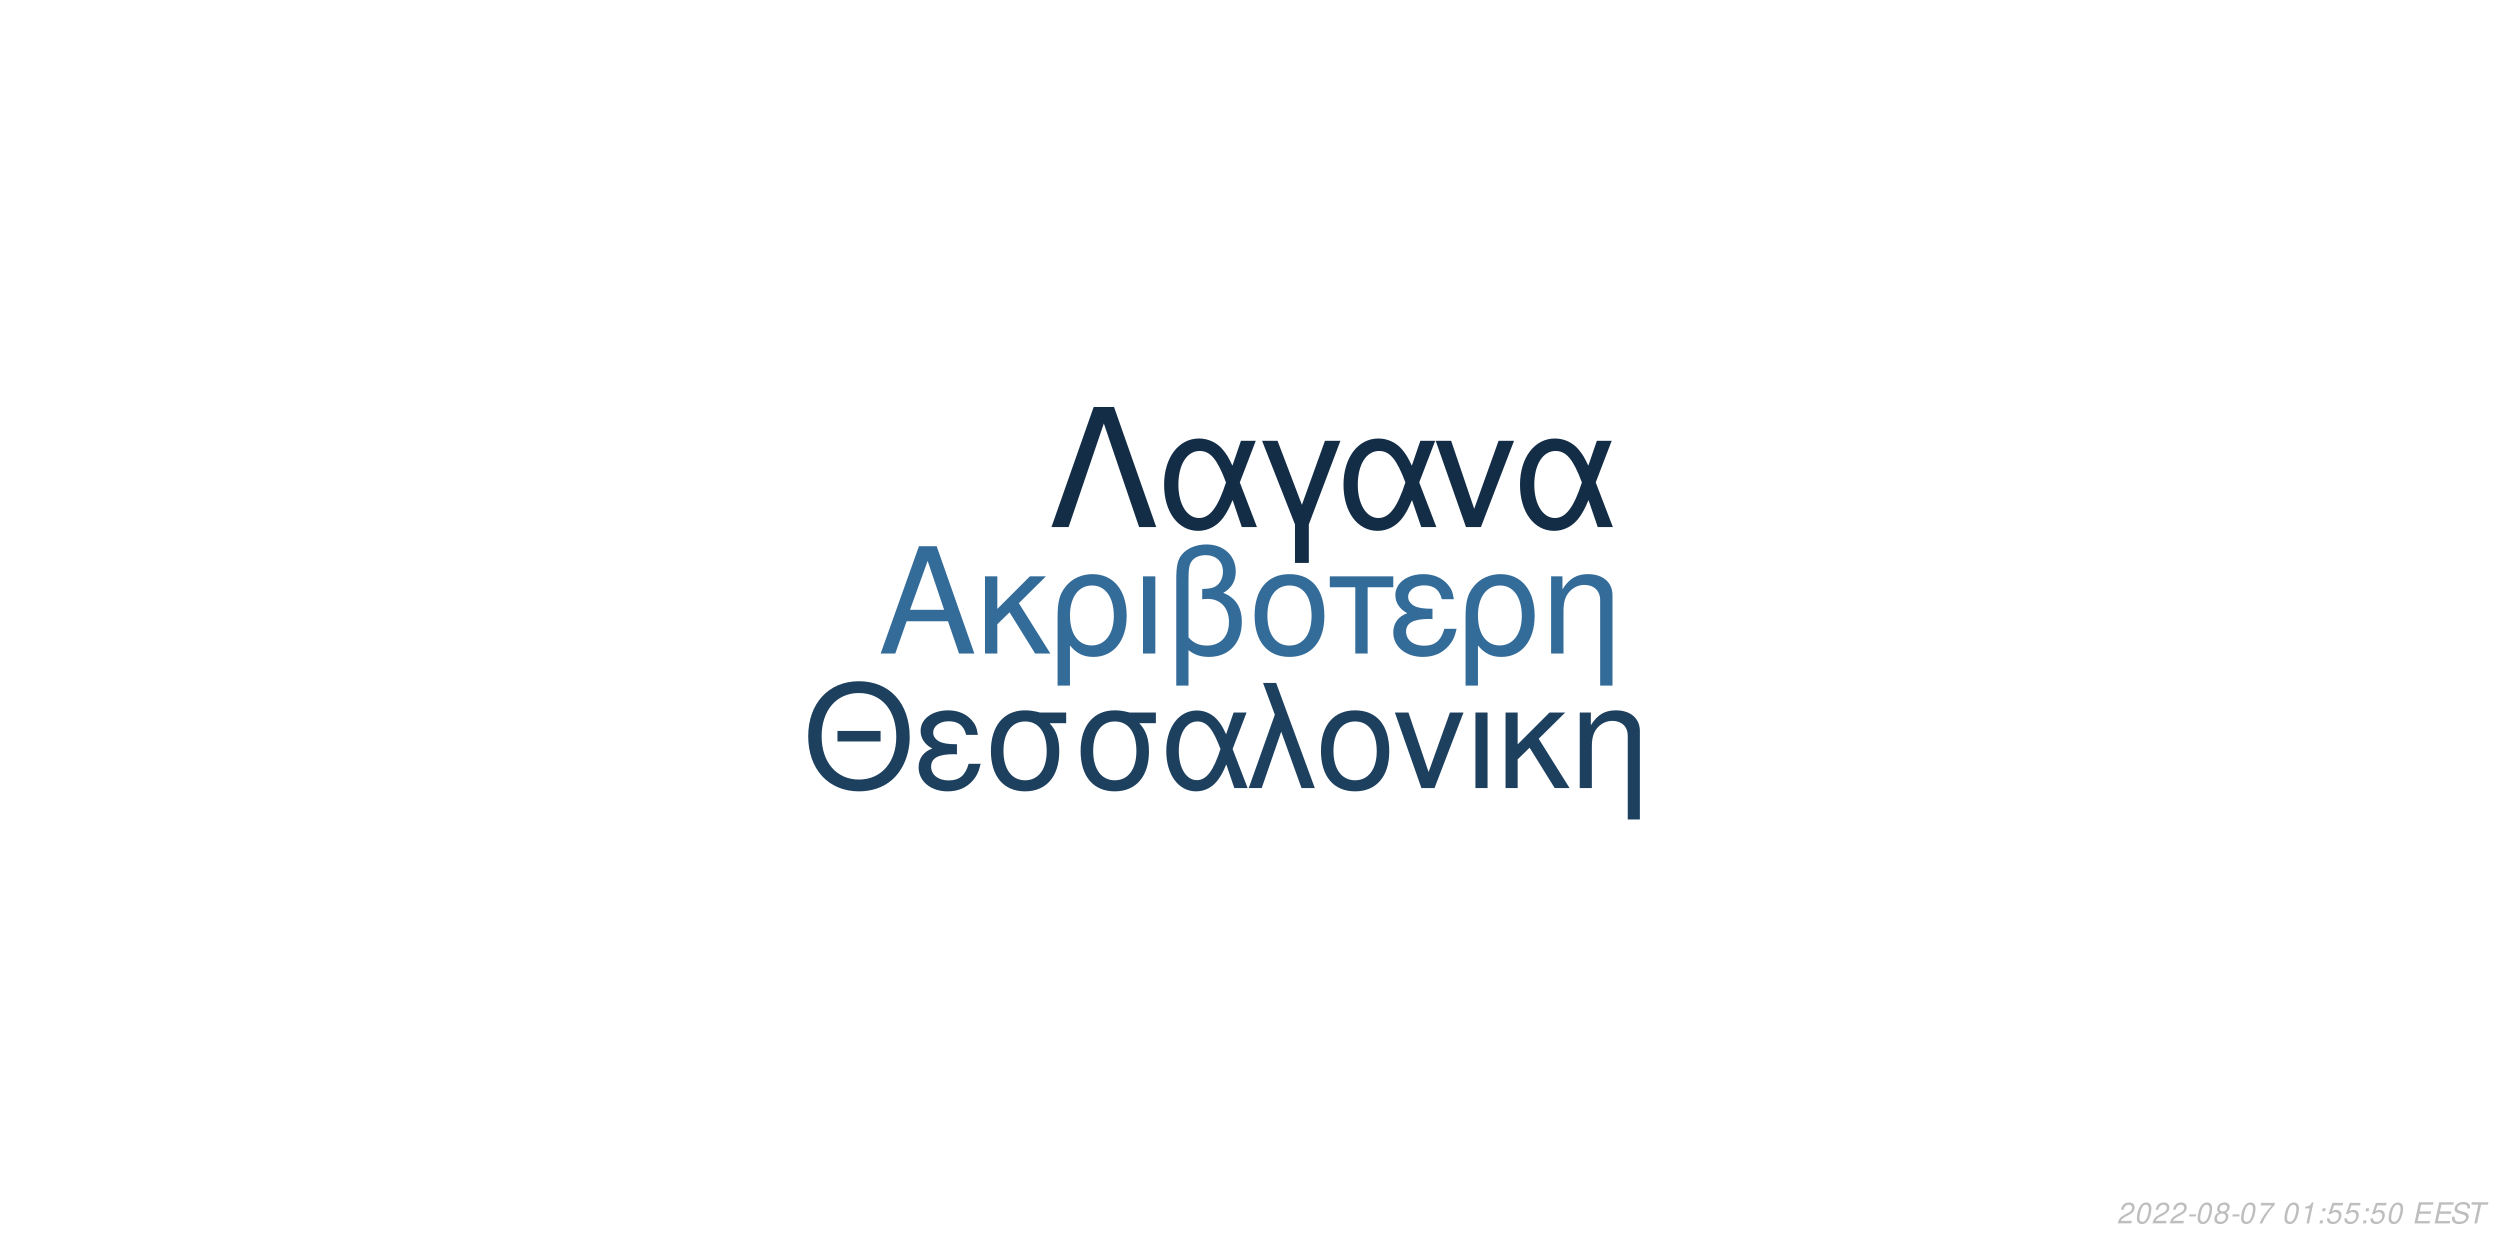
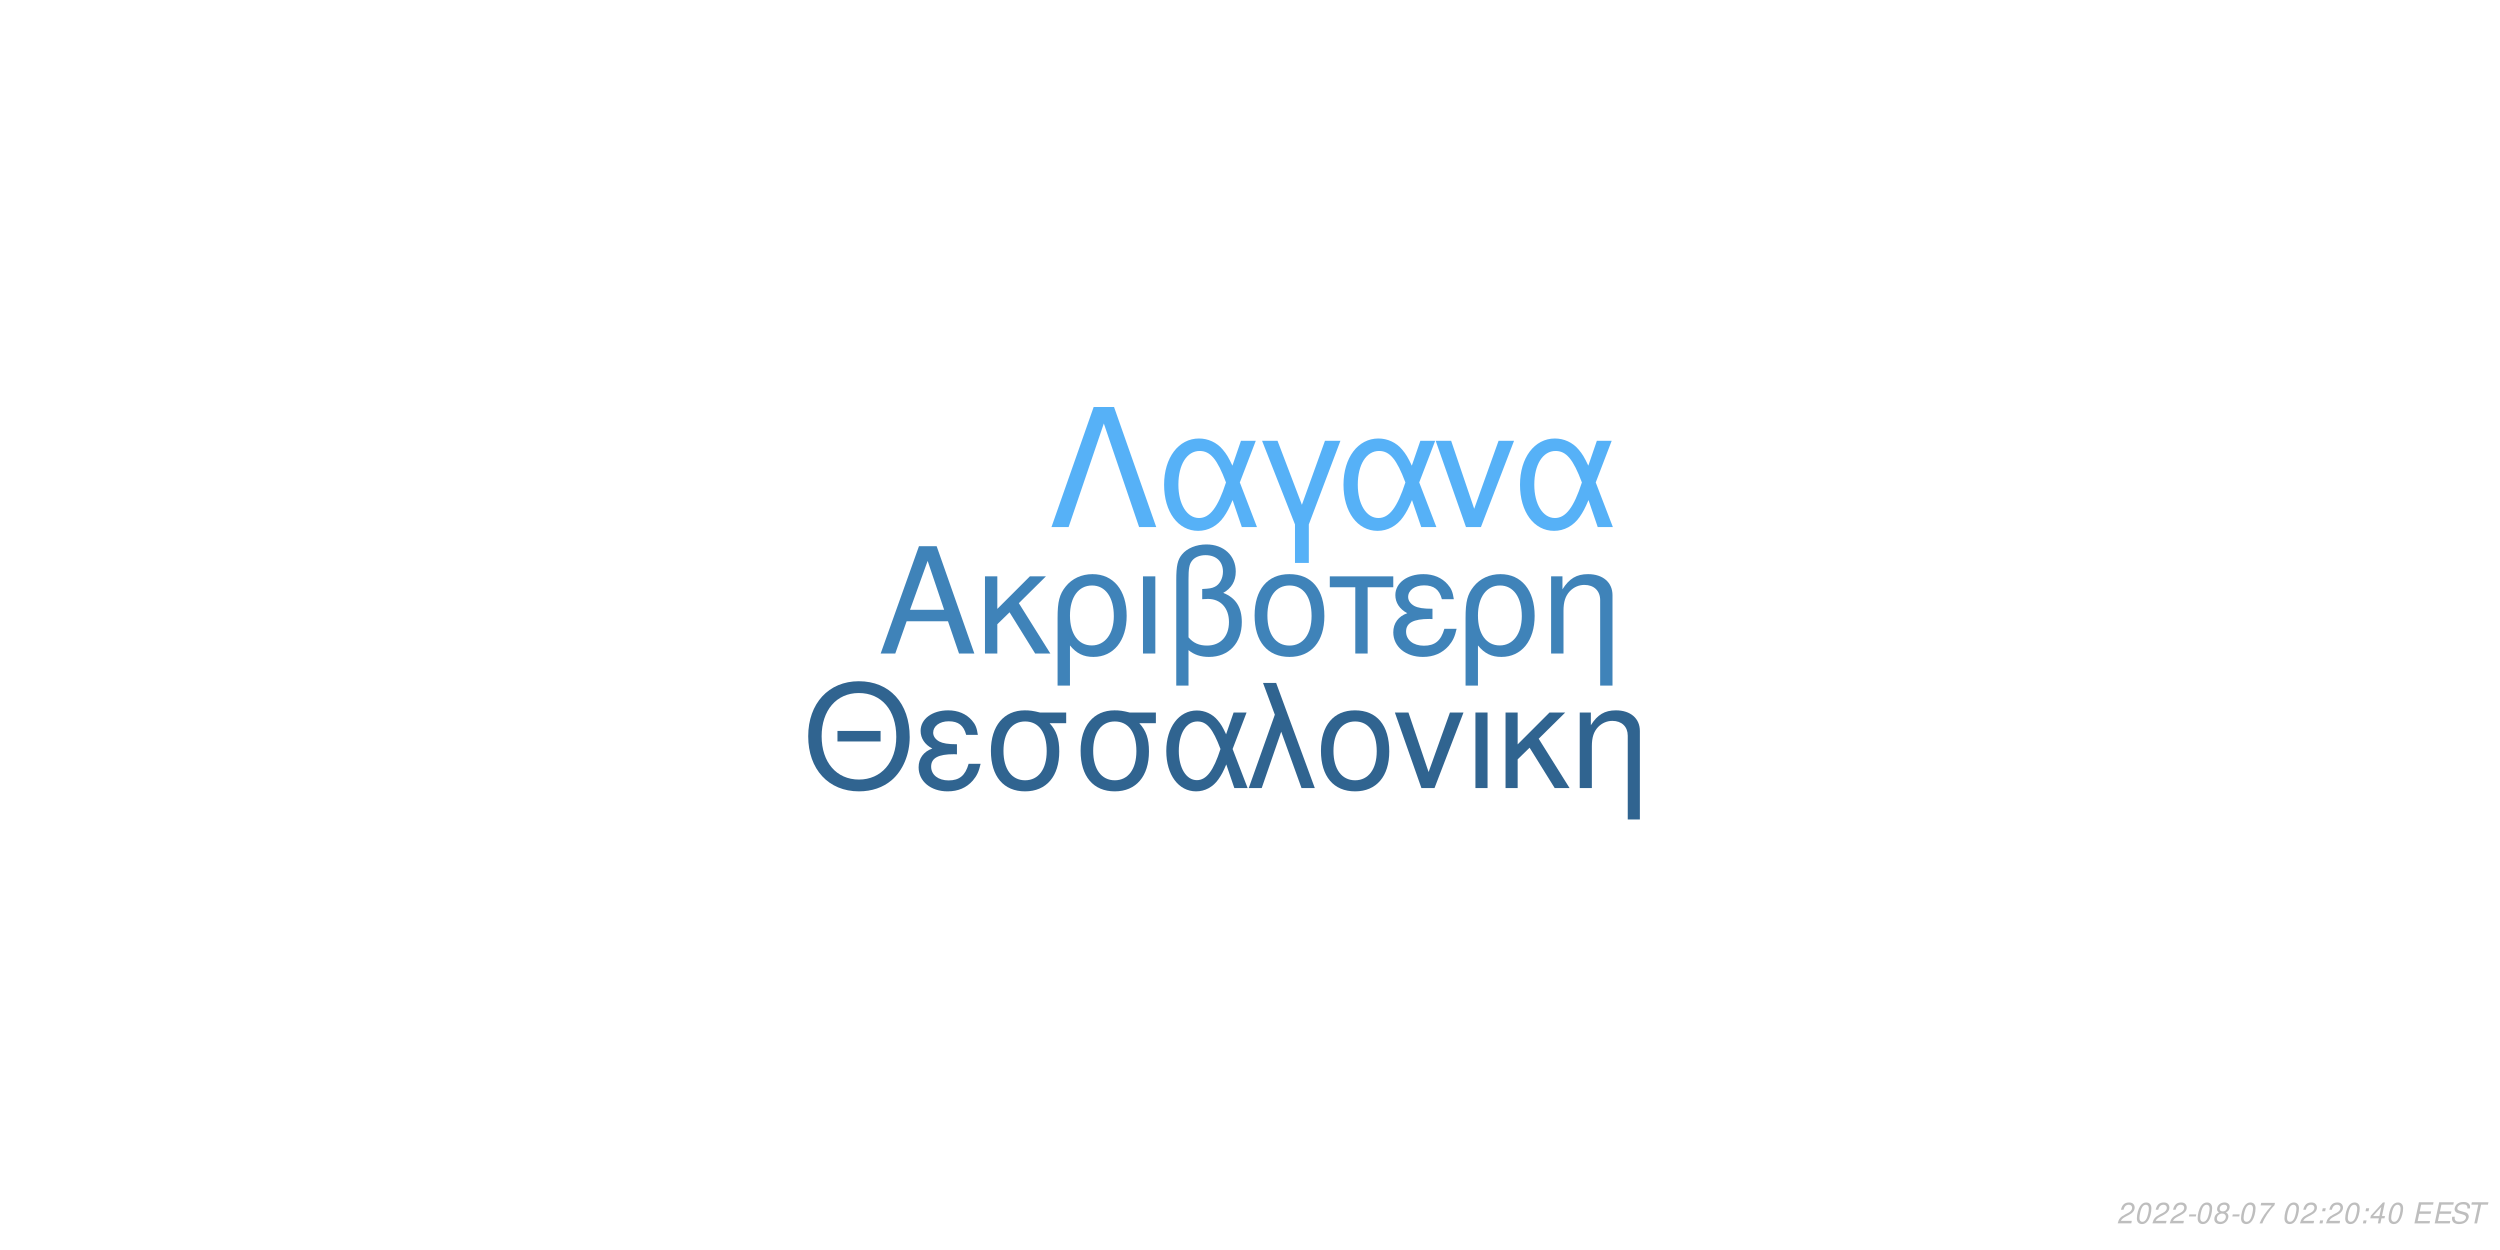
<svg xmlns="http://www.w3.org/2000/svg" xmlns:xlink="http://www.w3.org/1999/xlink" width="864pt" height="432pt" viewBox="0 0 864 432" version="1.1">
  <defs>
    <g>
      <symbol overflow="visible" id="glyph0-0">
        <path style="stroke:none;" d="" />
      </symbol>
      <symbol overflow="visible" id="glyph0-1">
        <path style="stroke:none;" d="M 24.125 -11.141 L 27.938 0 L 33.234 0 L 20.203 -37.094 L 14.094 -37.094 L 0.859 0 L 5.906 0 L 9.828 -11.141 Z M 22.797 -15.109 L 11 -15.109 L 17.094 -32.016 Z M 22.797 -15.109 " />
      </symbol>
      <symbol overflow="visible" id="glyph0-2">
        <path style="stroke:none;" d="M 7.172 -15.422 L 7.172 -26.672 L 2.906 -26.672 L 2.906 0 L 7.172 0 L 7.172 -10.125 L 11.406 -14.25 L 20.25 0 L 25.5 0 L 14.609 -17.406 L 23.969 -26.672 L 18.422 -26.672 Z M 7.172 -15.422 " />
      </symbol>
      <symbol overflow="visible" id="glyph0-3">
        <path style="stroke:none;" d="M 3 11.094 L 7.281 11.094 L 7.281 -2.797 C 9.516 -0.047 11.953 1.172 15.375 1.172 C 22.344 1.172 26.875 -4.422 26.875 -13.031 C 26.875 -21.891 22.297 -27.438 15.062 -27.438 C 11.297 -27.438 7.984 -25.906 5.797 -23.156 C 3.672 -20.516 3 -17.969 3 -12.359 Z M 14.906 -23.516 C 19.547 -23.516 22.438 -19.438 22.438 -12.922 C 22.438 -6.812 19.391 -2.797 14.812 -2.797 C 10.172 -2.797 7.281 -6.766 7.281 -13.125 C 7.281 -19.484 10.234 -23.516 14.906 -23.516 Z M 14.906 -23.516 " />
      </symbol>
      <symbol overflow="visible" id="glyph0-4">
        <path style="stroke:none;" d="M 3.516 0 L 7.781 0 L 7.781 -26.672 L 3.516 -26.672 Z M 3.516 0 " />
      </symbol>
      <symbol overflow="visible" id="glyph0-5">
        <path style="stroke:none;" d="M 4.016 11.094 L 8.25 11.094 L 8.25 -1.172 C 10.172 0.406 12.422 1.172 15.312 1.172 C 22.188 1.172 26.672 -3.609 26.672 -10.891 C 26.672 -15.984 24.578 -19.234 20.25 -20.969 C 23.109 -22.547 24.578 -25.031 24.578 -28.344 C 24.578 -33.844 20.406 -37.703 14.453 -37.703 C 10.938 -37.703 7.734 -36.391 6 -34.25 C 4.484 -32.422 4.016 -30.328 4.016 -25.391 Z M 8.25 -25.656 C 8.25 -29.359 8.5 -30.844 9.469 -32.062 C 10.375 -33.281 12.156 -34 14.094 -34 C 17.812 -34 20.156 -31.812 20.156 -28.297 C 20.156 -25.953 18.984 -23.812 17.297 -23.047 C 16.281 -22.547 15.469 -22.438 12.984 -22.297 L 12.984 -18.781 C 13.734 -18.828 14.344 -18.875 14.969 -18.875 C 19.344 -18.875 22.234 -15.719 22.234 -10.891 C 22.234 -5.906 19.281 -2.75 14.656 -2.75 C 11.953 -2.75 9.922 -3.609 8.25 -5.594 Z M 8.25 -25.656 " />
      </symbol>
      <symbol overflow="visible" id="glyph0-6">
        <path style="stroke:none;" d="M 14.094 -27.438 C 6.562 -27.438 2.094 -22.094 2.094 -13.125 C 2.094 -4.125 6.562 1.172 14.141 1.172 C 21.672 1.172 26.203 -4.172 26.203 -12.922 C 26.203 -22.188 21.828 -27.438 14.094 -27.438 Z M 14.141 -23.516 C 18.938 -23.516 21.781 -19.594 21.781 -12.984 C 21.781 -6.672 18.828 -2.75 14.141 -2.75 C 9.422 -2.75 6.516 -6.672 6.516 -13.125 C 6.516 -19.594 9.422 -23.516 14.141 -23.516 Z M 14.141 -23.516 " />
      </symbol>
      <symbol overflow="visible" id="glyph0-7">
        <path style="stroke:none;" d="M 7.891 0 L 12.156 0 L 12.156 -22.906 L 21.016 -22.906 L 21.016 -26.672 L -0.922 -26.672 L -0.922 -22.906 L 7.891 -22.906 Z M 7.891 0 " />
      </symbol>
      <symbol overflow="visible" id="glyph0-8">
        <path style="stroke:none;" d="M 14.562 -15.469 C 11.344 -15.469 9.562 -15.781 8.297 -16.438 C 6.922 -17.203 6.156 -18.328 6.156 -19.547 C 6.156 -21.891 8.453 -23.562 11.656 -23.562 C 15.062 -23.562 16.953 -22.094 17.812 -18.781 L 21.938 -18.781 C 21.578 -21.266 21.062 -22.5 19.797 -23.922 C 17.812 -26.203 14.906 -27.438 11.453 -27.438 C 5.797 -27.438 1.734 -24.375 1.734 -20.203 C 1.734 -17.609 3.156 -15.375 5.859 -13.938 C 2.797 -12.875 1.016 -10.484 1.016 -7.328 C 1.016 -2.391 5.297 1.172 11.25 1.172 C 14.969 1.172 17.906 -0.109 20.156 -2.641 C 21.578 -4.328 22.297 -5.797 22.906 -8.547 L 18.672 -8.547 C 17.5 -4.422 15.422 -2.703 11.609 -2.703 C 7.938 -2.703 5.438 -4.688 5.438 -7.578 C 5.438 -10.578 7.938 -11.953 13.484 -11.953 C 13.641 -11.953 14.094 -11.953 14.562 -11.906 Z M 14.562 -15.469 " />
      </symbol>
      <symbol overflow="visible" id="glyph0-9">
        <path style="stroke:none;" d="M 3.562 -26.672 L 3.562 0 L 7.844 0 L 7.844 -14.703 C 7.844 -17.906 8.5 -19.891 10.031 -21.531 C 11.406 -22.953 13.188 -23.719 15.062 -23.719 C 18.375 -23.719 20.516 -21.672 20.516 -18.469 L 20.516 11.094 L 24.781 11.094 L 24.781 -20.156 C 24.781 -24.578 21.469 -27.438 16.328 -27.438 C 12.359 -27.438 9.828 -25.906 7.484 -22.188 L 7.484 -26.672 Z M 3.562 -26.672 " />
      </symbol>
      <symbol overflow="visible" id="glyph1-0">
        <path style="stroke:none;" d="" />
      </symbol>
      <symbol overflow="visible" id="glyph1-1">
        <path style="stroke:none;" d="M 26.859 -19.734 L 11.953 -19.734 L 11.953 -16.094 L 26.859 -16.094 Z M 19.328 -36.922 C 8.922 -36.922 1.844 -29.25 1.844 -17.891 C 1.844 -6.484 8.875 1.141 19.391 1.141 C 23.812 1.141 27.703 -0.203 30.641 -2.688 C 34.578 -6.031 36.922 -11.656 36.922 -17.594 C 36.922 -29.297 30 -36.922 19.328 -36.922 Z M 19.328 -32.844 C 27.203 -32.844 32.281 -26.906 32.281 -17.688 C 32.281 -8.922 27.062 -2.938 19.391 -2.938 C 11.609 -2.938 6.484 -8.922 6.484 -17.891 C 6.484 -26.859 11.609 -32.844 19.328 -32.844 Z M 19.328 -32.844 " />
      </symbol>
      <symbol overflow="visible" id="glyph1-2">
        <path style="stroke:none;" d="M 14.25 -15.141 C 11.109 -15.141 9.375 -15.453 8.125 -16.094 C 6.781 -16.844 6.031 -17.938 6.031 -19.141 C 6.031 -21.422 8.266 -23.078 11.406 -23.078 C 14.75 -23.078 16.594 -21.625 17.438 -18.391 L 21.469 -18.391 C 21.125 -20.828 20.625 -22.031 19.391 -23.422 C 17.438 -25.656 14.594 -26.859 11.219 -26.859 C 5.688 -26.859 1.688 -23.875 1.688 -19.781 C 1.688 -17.234 3.094 -15.047 5.734 -13.656 C 2.734 -12.609 1 -10.266 1 -7.172 C 1 -2.344 5.188 1.141 11.016 1.141 C 14.656 1.141 17.547 -0.094 19.734 -2.594 C 21.125 -4.234 21.828 -5.688 22.422 -8.375 L 18.281 -8.375 C 17.141 -4.328 15.094 -2.641 11.359 -2.641 C 7.766 -2.641 5.328 -4.578 5.328 -7.422 C 5.328 -10.359 7.766 -11.703 13.203 -11.703 C 13.359 -11.703 13.797 -11.703 14.25 -11.656 Z M 14.25 -15.141 " />
      </symbol>
      <symbol overflow="visible" id="glyph1-3">
        <path style="stroke:none;" d="M 29 -26.109 L 19.938 -26.109 C 17.594 -26.703 16.438 -26.859 14.703 -26.859 C 7.469 -26.859 2.984 -21.469 2.984 -12.859 C 2.984 -4.031 7.375 1.141 14.797 1.141 C 22.172 1.141 26.609 -4.078 26.609 -12.656 C 26.609 -17.047 25.656 -19.828 23.266 -22.422 L 29 -22.422 Z M 14.797 -23.016 C 19.531 -23.016 22.266 -19.234 22.266 -12.75 C 22.266 -6.531 19.438 -2.688 14.797 -2.688 C 10.172 -2.688 7.328 -6.531 7.328 -12.859 C 7.328 -19.188 10.172 -23.016 14.797 -23.016 Z M 14.797 -23.016 " />
      </symbol>
      <symbol overflow="visible" id="glyph1-4">
        <path style="stroke:none;" d="M 29.344 -26.109 L 24.859 -26.109 L 22.266 -18.578 C 21.125 -21.031 20.484 -22.125 19.328 -23.469 C 17.547 -25.609 14.906 -26.812 12.156 -26.812 C 5.984 -26.812 1.594 -20.984 1.594 -12.812 C 1.594 -4.578 5.828 1.141 11.906 1.141 C 14.953 1.141 17.734 -0.344 19.625 -3.047 C 20.672 -4.531 21.281 -5.688 22.328 -8.172 L 25.109 0 L 29.703 0 L 24.516 -13.5 Z M 20.328 -13.5 C 17.891 -5.922 15.453 -2.734 12.156 -2.734 C 8.516 -2.734 5.922 -6.922 5.922 -12.812 C 5.922 -18.938 8.516 -23.016 12.359 -23.016 C 15.594 -23.016 17.688 -20.531 20.328 -13.5 Z M 20.328 -13.5 " />
      </symbol>
      <symbol overflow="visible" id="glyph1-5">
        <path style="stroke:none;" d="M 1.094 0 L 5.578 0 L 12.312 -19.484 L 19.328 0 L 23.922 0 L 10.562 -36.328 L 6.031 -36.328 L 10.109 -25.359 Z M 1.094 0 " />
      </symbol>
      <symbol overflow="visible" id="glyph1-6">
        <path style="stroke:none;" d="M 13.797 -26.859 C 6.422 -26.859 2.047 -21.625 2.047 -12.859 C 2.047 -4.031 6.422 1.141 13.859 1.141 C 21.234 1.141 25.656 -4.078 25.656 -12.656 C 25.656 -21.719 21.375 -26.859 13.797 -26.859 Z M 13.859 -23.016 C 18.531 -23.016 21.328 -19.188 21.328 -12.703 C 21.328 -6.531 18.438 -2.688 13.859 -2.688 C 9.219 -2.688 6.375 -6.531 6.375 -12.859 C 6.375 -19.188 9.219 -23.016 13.859 -23.016 Z M 13.859 -23.016 " />
      </symbol>
      <symbol overflow="visible" id="glyph1-7">
        <path style="stroke:none;" d="M 14.297 0 L 24.312 -26.109 L 19.625 -26.109 L 12.25 -5.531 L 5.281 -26.109 L 0.594 -26.109 L 9.766 0 Z M 14.297 0 " />
      </symbol>
      <symbol overflow="visible" id="glyph1-8">
        <path style="stroke:none;" d="M 3.438 0 L 7.625 0 L 7.625 -26.109 L 3.438 -26.109 Z M 3.438 0 " />
      </symbol>
      <symbol overflow="visible" id="glyph1-9">
        <path style="stroke:none;" d="M 7.031 -15.094 L 7.031 -26.109 L 2.844 -26.109 L 2.844 0 L 7.031 0 L 7.031 -9.922 L 11.156 -13.953 L 19.828 0 L 24.969 0 L 14.297 -17.047 L 23.469 -26.109 L 18.031 -26.109 Z M 7.031 -15.094 " />
      </symbol>
      <symbol overflow="visible" id="glyph1-10">
        <path style="stroke:none;" d="M 3.484 -26.109 L 3.484 0 L 7.672 0 L 7.672 -14.406 C 7.672 -17.547 8.328 -19.484 9.812 -21.078 C 11.156 -22.469 12.906 -23.219 14.75 -23.219 C 17.984 -23.219 20.078 -21.234 20.078 -18.094 L 20.078 10.859 L 24.266 10.859 L 24.266 -19.734 C 24.266 -24.062 21.031 -26.859 16 -26.859 C 12.109 -26.859 9.609 -25.359 7.328 -21.719 L 7.328 -26.109 Z M 3.484 -26.109 " />
      </symbol>
      <symbol overflow="visible" id="glyph2-0">
        <path style="stroke:none;" d="" />
      </symbol>
      <symbol overflow="visible" id="glyph2-1">
        <path style="stroke:none;" d="M 22.531 -41.484 L 15.484 -41.484 L 0.906 0 L 6.828 0 L 19 -35.797 L 31.188 0 L 37.109 0 Z M 22.531 -41.484 " />
      </symbol>
      <symbol overflow="visible" id="glyph2-2">
        <path style="stroke:none;" d="M 33.516 -29.812 L 28.391 -29.812 L 25.438 -21.219 C 24.125 -24.016 23.391 -25.266 22.078 -26.797 C 20.031 -29.25 17.016 -30.609 13.891 -30.609 C 6.828 -30.609 1.828 -23.953 1.828 -14.625 C 1.828 -5.234 6.656 1.312 13.594 1.312 C 17.078 1.312 20.266 -0.391 22.422 -3.469 C 23.609 -5.172 24.297 -6.484 25.5 -9.328 L 28.688 0 L 33.922 0 L 28 -15.422 Z M 23.219 -15.422 C 20.422 -6.766 17.641 -3.125 13.891 -3.125 C 9.734 -3.125 6.766 -7.906 6.766 -14.625 C 6.766 -21.625 9.734 -26.297 14.109 -26.297 C 17.812 -26.297 20.203 -23.453 23.219 -15.422 Z M 23.219 -15.422 " />
      </symbol>
      <symbol overflow="visible" id="glyph2-3">
        <path style="stroke:none;" d="M 12.062 12.406 L 16.844 12.406 L 16.844 -0.906 L 27.766 -29.812 L 22.422 -29.812 L 14.453 -7.688 L 6.031 -29.812 L 0.688 -29.812 L 12.062 -0.906 Z M 12.062 12.406 " />
      </symbol>
      <symbol overflow="visible" id="glyph2-4">
        <path style="stroke:none;" d="M 16.328 0 L 27.766 -29.812 L 22.422 -29.812 L 14 -6.312 L 6.031 -29.812 L 0.688 -29.812 L 11.156 0 Z M 16.328 0 " />
      </symbol>
      <symbol overflow="visible" id="glyph3-0">
        <path style="stroke:none;" d="" />
      </symbol>
      <symbol overflow="visible" id="glyph3-1">
        <path style="stroke:none;" d="M 5.234 -0.875 L 1.469 -0.875 C 1.641 -1.375 2.203 -1.891 3.109 -2.344 L 4.234 -2.938 C 5.562 -3.625 6.219 -4.469 6.219 -5.484 C 6.219 -5.938 6.062 -6.359 5.797 -6.656 C 5.469 -7.047 4.984 -7.234 4.312 -7.234 C 2.766 -7.234 1.891 -6.453 1.484 -4.734 L 2.375 -4.734 C 2.484 -5.188 2.609 -5.484 2.797 -5.75 C 3.094 -6.203 3.609 -6.453 4.188 -6.453 C 4.891 -6.453 5.344 -6.031 5.344 -5.375 C 5.344 -4.703 4.859 -4.094 4.016 -3.656 L 2.984 -3.125 C 1.234 -2.188 0.797 -1.656 0.344 -0.016 L 5.047 -0.016 Z M 5.234 -0.875 " />
      </symbol>
      <symbol overflow="visible" id="glyph3-2">
        <path style="stroke:none;" d="M 4.203 -7.234 C 3.375 -7.234 2.688 -6.812 2.125 -5.984 C 1.484 -5.047 0.984 -3.188 0.984 -1.734 C 0.984 -1.109 1.172 -0.562 1.484 -0.266 C 1.797 0.047 2.281 0.234 2.766 0.234 C 3.625 0.234 4.281 -0.156 4.859 -1.016 C 5.516 -1.953 6 -3.797 6 -5.266 C 6 -6.5 5.328 -7.234 4.203 -7.234 Z M 4.094 -6.453 C 4.734 -6.453 5.125 -5.984 5.125 -5.156 C 5.125 -4.203 4.781 -2.625 4.406 -1.812 C 3.984 -0.938 3.516 -0.547 2.875 -0.547 C 2.25 -0.547 1.875 -1.031 1.875 -1.828 C 1.875 -2.797 2.203 -4.344 2.594 -5.203 C 2.984 -6.047 3.453 -6.453 4.094 -6.453 Z M 4.094 -6.453 " />
      </symbol>
      <symbol overflow="visible" id="glyph3-3">
        <path style="stroke:none;" d="M 3.516 -3.125 L 1.125 -3.125 L 0.969 -2.406 L 3.359 -2.406 Z M 3.516 -3.125 " />
      </symbol>
      <symbol overflow="visible" id="glyph3-4">
        <path style="stroke:none;" d="M 4.766 -3.797 C 5.078 -3.969 5.234 -4.078 5.438 -4.234 C 5.812 -4.594 6.062 -5.172 6.062 -5.734 C 6.062 -6.625 5.344 -7.234 4.266 -7.234 C 2.812 -7.234 1.703 -6.219 1.703 -4.875 C 1.703 -4.406 1.875 -4.125 2.359 -3.812 C 1.297 -3.312 0.75 -2.516 0.75 -1.469 C 0.75 -0.438 1.547 0.234 2.812 0.234 C 3.656 0.234 4.359 -0.094 4.938 -0.734 C 5.359 -1.234 5.609 -1.859 5.609 -2.438 C 5.609 -3.047 5.312 -3.516 4.766 -3.797 Z M 4.109 -6.453 C 4.797 -6.453 5.188 -6.125 5.188 -5.578 C 5.188 -5.266 5.062 -4.922 4.859 -4.672 C 4.562 -4.312 4.188 -4.156 3.656 -4.156 C 2.984 -4.156 2.594 -4.453 2.594 -4.984 C 2.594 -5.859 3.203 -6.453 4.109 -6.453 Z M 3.453 -3.406 C 4.234 -3.406 4.734 -2.984 4.734 -2.312 C 4.734 -1.312 3.922 -0.547 2.875 -0.547 C 2.125 -0.547 1.625 -0.969 1.625 -1.625 C 1.625 -2.609 2.438 -3.406 3.453 -3.406 Z M 3.453 -3.406 " />
      </symbol>
      <symbol overflow="visible" id="glyph3-5">
        <path style="stroke:none;" d="M 6.703 -7.094 L 1.953 -7.094 L 1.766 -6.219 L 5.594 -6.219 C 3.344 -3.688 2.266 -2.109 1.375 0 L 2.344 0 C 3.031 -1.906 4.828 -4.594 6.547 -6.281 Z M 6.703 -7.094 " />
      </symbol>
      <symbol overflow="visible" id="glyph3-6">
        <path style="stroke:none;" d="" />
      </symbol>
      <symbol overflow="visible" id="glyph3-7">
-         <path style="stroke:none;" d="M 3.703 -5.188 L 2.594 0 L 3.469 0 L 5.016 -7.234 L 4.438 -7.234 C 3.906 -6.156 3.688 -6.016 2.234 -5.812 L 2.109 -5.188 Z M 3.703 -5.188 " />
+         <path style="stroke:none;" d="M 2.359 -1.031 L 1.312 -1.031 L 1.094 0 L 2.141 0 Z M 3.266 -5.234 L 2.219 -5.234 L 2 -4.203 L 3.047 -4.203 Z M 3.266 -5.234 " />
      </symbol>
      <symbol overflow="visible" id="glyph3-8">
-         <path style="stroke:none;" d="M 2.359 -1.031 L 1.312 -1.031 L 1.094 0 L 2.141 0 Z M 3.266 -5.234 L 2.219 -5.234 L 2 -4.203 L 3.047 -4.203 Z M 3.266 -5.234 " />
+         <path style="stroke:none;" d="M 3.625 -1.75 L 3.266 0 L 4.141 0 L 4.516 -1.75 L 5.562 -1.75 L 5.734 -2.531 L 4.688 -2.531 L 5.688 -7.234 L 5.016 -7.234 L 0.844 -2.672 L 0.641 -1.75 Z M 3.797 -2.531 L 1.594 -2.531 L 4.469 -5.703 Z M 3.797 -2.531 " />
      </symbol>
      <symbol overflow="visible" id="glyph3-9">
-         <path style="stroke:none;" d="M 6.297 -7.094 L 2.594 -7.094 L 1.234 -3.234 L 2.047 -3.234 C 2.656 -3.766 2.938 -3.906 3.531 -3.906 C 4.328 -3.906 4.797 -3.453 4.797 -2.688 C 4.797 -1.438 3.969 -0.547 2.828 -0.547 C 2.031 -0.547 1.609 -0.938 1.578 -1.734 L 0.703 -1.734 L 0.703 -1.516 C 0.703 -0.938 0.844 -0.547 1.188 -0.266 C 1.562 0.062 2.078 0.234 2.703 0.234 C 3.656 0.234 4.391 -0.156 4.984 -0.922 C 5.422 -1.5 5.672 -2.234 5.672 -2.953 C 5.672 -4 4.938 -4.672 3.812 -4.672 C 3.328 -4.672 2.906 -4.547 2.406 -4.234 L 3.109 -6.219 L 6.109 -6.219 Z M 6.297 -7.094 " />
+         <path style="stroke:none;" d="M 2.547 -3.312 L 6.5 -3.312 L 6.688 -4.141 L 2.719 -4.141 L 3.219 -6.469 L 7.344 -6.469 L 7.516 -7.297 L 2.453 -7.297 L 0.906 0 L 6.125 0 L 6.297 -0.812 L 2.016 -0.812 Z M 2.547 -3.312 " />
      </symbol>
      <symbol overflow="visible" id="glyph3-10">
-         <path style="stroke:none;" d="M 2.547 -3.312 L 6.5 -3.312 L 6.688 -4.141 L 2.719 -4.141 L 3.219 -6.469 L 7.344 -6.469 L 7.516 -7.297 L 2.453 -7.297 L 0.906 0 L 6.125 0 L 6.297 -0.812 L 2.016 -0.812 Z M 2.547 -3.312 " />
+         <path style="stroke:none;" d="M 7.062 -5.156 C 7.125 -5.438 7.141 -5.562 7.141 -5.703 C 7.141 -6.156 6.938 -6.594 6.594 -6.891 C 6.188 -7.25 5.656 -7.406 4.875 -7.406 C 3.844 -7.406 3.047 -7.125 2.5 -6.562 C 2.094 -6.141 1.781 -5.438 1.781 -4.922 C 1.781 -4.297 2.219 -3.766 2.891 -3.562 L 4.594 -3.094 C 5.406 -2.859 5.734 -2.578 5.734 -2.094 C 5.734 -1.781 5.547 -1.406 5.266 -1.141 C 4.844 -0.766 4.266 -0.578 3.453 -0.578 C 2.328 -0.578 1.812 -0.984 1.812 -1.906 C 1.812 -2.047 1.812 -2.125 1.844 -2.312 L 0.984 -2.312 C 0.906 -2.062 0.891 -1.906 0.891 -1.688 C 0.891 -0.484 1.797 0.234 3.297 0.234 C 4.359 0.234 5.234 -0.062 5.812 -0.609 C 6.344 -1.078 6.688 -1.797 6.688 -2.375 C 6.688 -2.641 6.609 -2.906 6.453 -3.156 C 6.234 -3.5 5.938 -3.703 5.469 -3.828 L 3.75 -4.312 C 2.984 -4.547 2.734 -4.734 2.734 -5.188 C 2.734 -5.547 2.875 -5.844 3.188 -6.109 C 3.547 -6.438 4.031 -6.594 4.703 -6.594 C 5.266 -6.594 5.688 -6.484 5.906 -6.297 C 6.094 -6.125 6.219 -5.797 6.219 -5.516 C 6.219 -5.422 6.203 -5.344 6.188 -5.156 Z M 7.062 -5.156 " />
      </symbol>
      <symbol overflow="visible" id="glyph3-11">
-         <path style="stroke:none;" d="M 7.062 -5.156 C 7.125 -5.438 7.141 -5.562 7.141 -5.703 C 7.141 -6.156 6.938 -6.594 6.594 -6.891 C 6.188 -7.25 5.656 -7.406 4.875 -7.406 C 3.844 -7.406 3.047 -7.125 2.5 -6.562 C 2.094 -6.141 1.781 -5.438 1.781 -4.922 C 1.781 -4.297 2.219 -3.766 2.891 -3.562 L 4.594 -3.094 C 5.406 -2.859 5.734 -2.578 5.734 -2.094 C 5.734 -1.781 5.547 -1.406 5.266 -1.141 C 4.844 -0.766 4.266 -0.578 3.453 -0.578 C 2.328 -0.578 1.812 -0.984 1.812 -1.906 C 1.812 -2.047 1.812 -2.125 1.844 -2.312 L 0.984 -2.312 C 0.906 -2.062 0.891 -1.906 0.891 -1.688 C 0.891 -0.484 1.797 0.234 3.297 0.234 C 4.359 0.234 5.234 -0.062 5.812 -0.609 C 6.344 -1.078 6.688 -1.797 6.688 -2.375 C 6.688 -2.641 6.609 -2.906 6.453 -3.156 C 6.234 -3.5 5.938 -3.703 5.469 -3.828 L 3.75 -4.312 C 2.984 -4.547 2.734 -4.734 2.734 -5.188 C 2.734 -5.547 2.875 -5.844 3.188 -6.109 C 3.547 -6.438 4.031 -6.594 4.703 -6.594 C 5.266 -6.594 5.688 -6.484 5.906 -6.297 C 6.094 -6.125 6.219 -5.797 6.219 -5.516 C 6.219 -5.422 6.203 -5.344 6.188 -5.156 Z M 7.062 -5.156 " />
-       </symbol>
-       <symbol overflow="visible" id="glyph3-12">
        <path style="stroke:none;" d="M 4.938 -6.469 L 7.312 -6.469 L 7.484 -7.297 L 1.75 -7.297 L 1.578 -6.469 L 3.984 -6.469 L 2.609 0 L 3.547 0 Z M 4.938 -6.469 " />
      </symbol>
    </g>
  </defs>
  <g id="surface1">
    <rect x="0" y="0" width="864" height="432" style="fill:rgb(100%,100%,100%);fill-opacity:1;stroke:none;" />
-     <g style="fill:rgb(20%,41.961%,60%);fill-opacity:1;">
+     <g style="fill:rgb(24.706%,51.373%,72.549%);fill-opacity:1;">
      <use xlink:href="#glyph0-1" x="303.5" y="225.861" />
      <use xlink:href="#glyph0-2" x="337.5" y="225.861" />
      <use xlink:href="#glyph0-3" x="362.5" y="225.861" />
      <use xlink:href="#glyph0-4" x="391.5" y="225.861" />
      <use xlink:href="#glyph0-5" x="402.5" y="225.861" />
      <use xlink:href="#glyph0-6" x="431.5" y="225.861" />
      <use xlink:href="#glyph0-7" x="460.5" y="225.861" />
      <use xlink:href="#glyph0-8" x="480.5" y="225.861" />
      <use xlink:href="#glyph0-3" x="503.5" y="225.861" />
      <use xlink:href="#glyph0-9" x="532.5" y="225.861" />
    </g>
-     <g style="fill:rgb(11.373%,25.098%,37.255%);fill-opacity:1;">
+     <g style="fill:rgb(18.824%,39.216%,56.471%);fill-opacity:1;">
      <use xlink:href="#glyph1-1" x="277.473" y="272.354" />
      <use xlink:href="#glyph1-2" x="316.473" y="272.354" />
      <use xlink:href="#glyph1-3" x="339.473" y="272.354" />
      <use xlink:href="#glyph1-3" x="370.473" y="272.354" />
      <use xlink:href="#glyph1-4" x="401.473" y="272.354" />
      <use xlink:href="#glyph1-5" x="430.473" y="272.354" />
      <use xlink:href="#glyph1-6" x="454.473" y="272.354" />
      <use xlink:href="#glyph1-7" x="481.473" y="272.354" />
      <use xlink:href="#glyph1-8" x="506.473" y="272.354" />
      <use xlink:href="#glyph1-9" x="517.473" y="272.354" />
      <use xlink:href="#glyph1-10" x="542.473" y="272.354" />
    </g>
-     <g style="fill:rgb(7.843%,17.647%,27.451%);fill-opacity:1;">
+     <g style="fill:rgb(33.725%,69.412%,96.863%);fill-opacity:1;">
      <use xlink:href="#glyph2-1" x="362.484" y="182.152" />
      <use xlink:href="#glyph2-2" x="400.484" y="182.152" />
      <use xlink:href="#glyph2-3" x="435.484" y="182.152" />
      <use xlink:href="#glyph2-2" x="462.484" y="182.152" />
      <use xlink:href="#glyph2-4" x="495.484" y="182.152" />
      <use xlink:href="#glyph2-2" x="523.484" y="182.152" />
    </g>
    <g style="fill:rgb(74.51%,74.51%,74.51%);fill-opacity:1;">
      <use xlink:href="#glyph3-1" x="731.52" y="422.81" />
      <use xlink:href="#glyph3-2" x="737.52" y="422.81" />
      <use xlink:href="#glyph3-1" x="743.52" y="422.81" />
      <use xlink:href="#glyph3-1" x="749.52" y="422.81" />
      <use xlink:href="#glyph3-3" x="755.52" y="422.81" />
      <use xlink:href="#glyph3-2" x="758.52" y="422.81" />
      <use xlink:href="#glyph3-4" x="764.52" y="422.81" />
      <use xlink:href="#glyph3-3" x="770.52" y="422.81" />
      <use xlink:href="#glyph3-2" x="773.52" y="422.81" />
      <use xlink:href="#glyph3-5" x="779.52" y="422.81" />
      <use xlink:href="#glyph3-6" x="785.52" y="422.81" />
      <use xlink:href="#glyph3-2" x="788.52" y="422.81" />
-       <use xlink:href="#glyph3-7" x="794.52" y="422.81" />
-       <use xlink:href="#glyph3-8" x="800.52" y="422.81" />
-       <use xlink:href="#glyph3-9" x="803.52" y="422.81" />
-       <use xlink:href="#glyph3-9" x="809.52" y="422.81" />
-       <use xlink:href="#glyph3-8" x="815.52" y="422.81" />
-       <use xlink:href="#glyph3-9" x="818.52" y="422.81" />
+       <use xlink:href="#glyph3-1" x="794.52" y="422.81" />
+       <use xlink:href="#glyph3-7" x="800.52" y="422.81" />
+       <use xlink:href="#glyph3-1" x="803.52" y="422.81" />
+       <use xlink:href="#glyph3-2" x="809.52" y="422.81" />
+       <use xlink:href="#glyph3-7" x="815.52" y="422.81" />
+       <use xlink:href="#glyph3-8" x="818.52" y="422.81" />
      <use xlink:href="#glyph3-2" x="824.52" y="422.81" />
      <use xlink:href="#glyph3-6" x="830.52" y="422.81" />
-       <use xlink:href="#glyph3-10" x="833.52" y="422.81" />
-       <use xlink:href="#glyph3-10" x="840.52" y="422.81" />
-       <use xlink:href="#glyph3-11" x="846.52" y="422.81" />
-       <use xlink:href="#glyph3-12" x="852.52" y="422.81" />
+       <use xlink:href="#glyph3-9" x="833.52" y="422.81" />
+       <use xlink:href="#glyph3-9" x="840.52" y="422.81" />
+       <use xlink:href="#glyph3-10" x="846.52" y="422.81" />
+       <use xlink:href="#glyph3-11" x="852.52" y="422.81" />
    </g>
  </g>
</svg>
